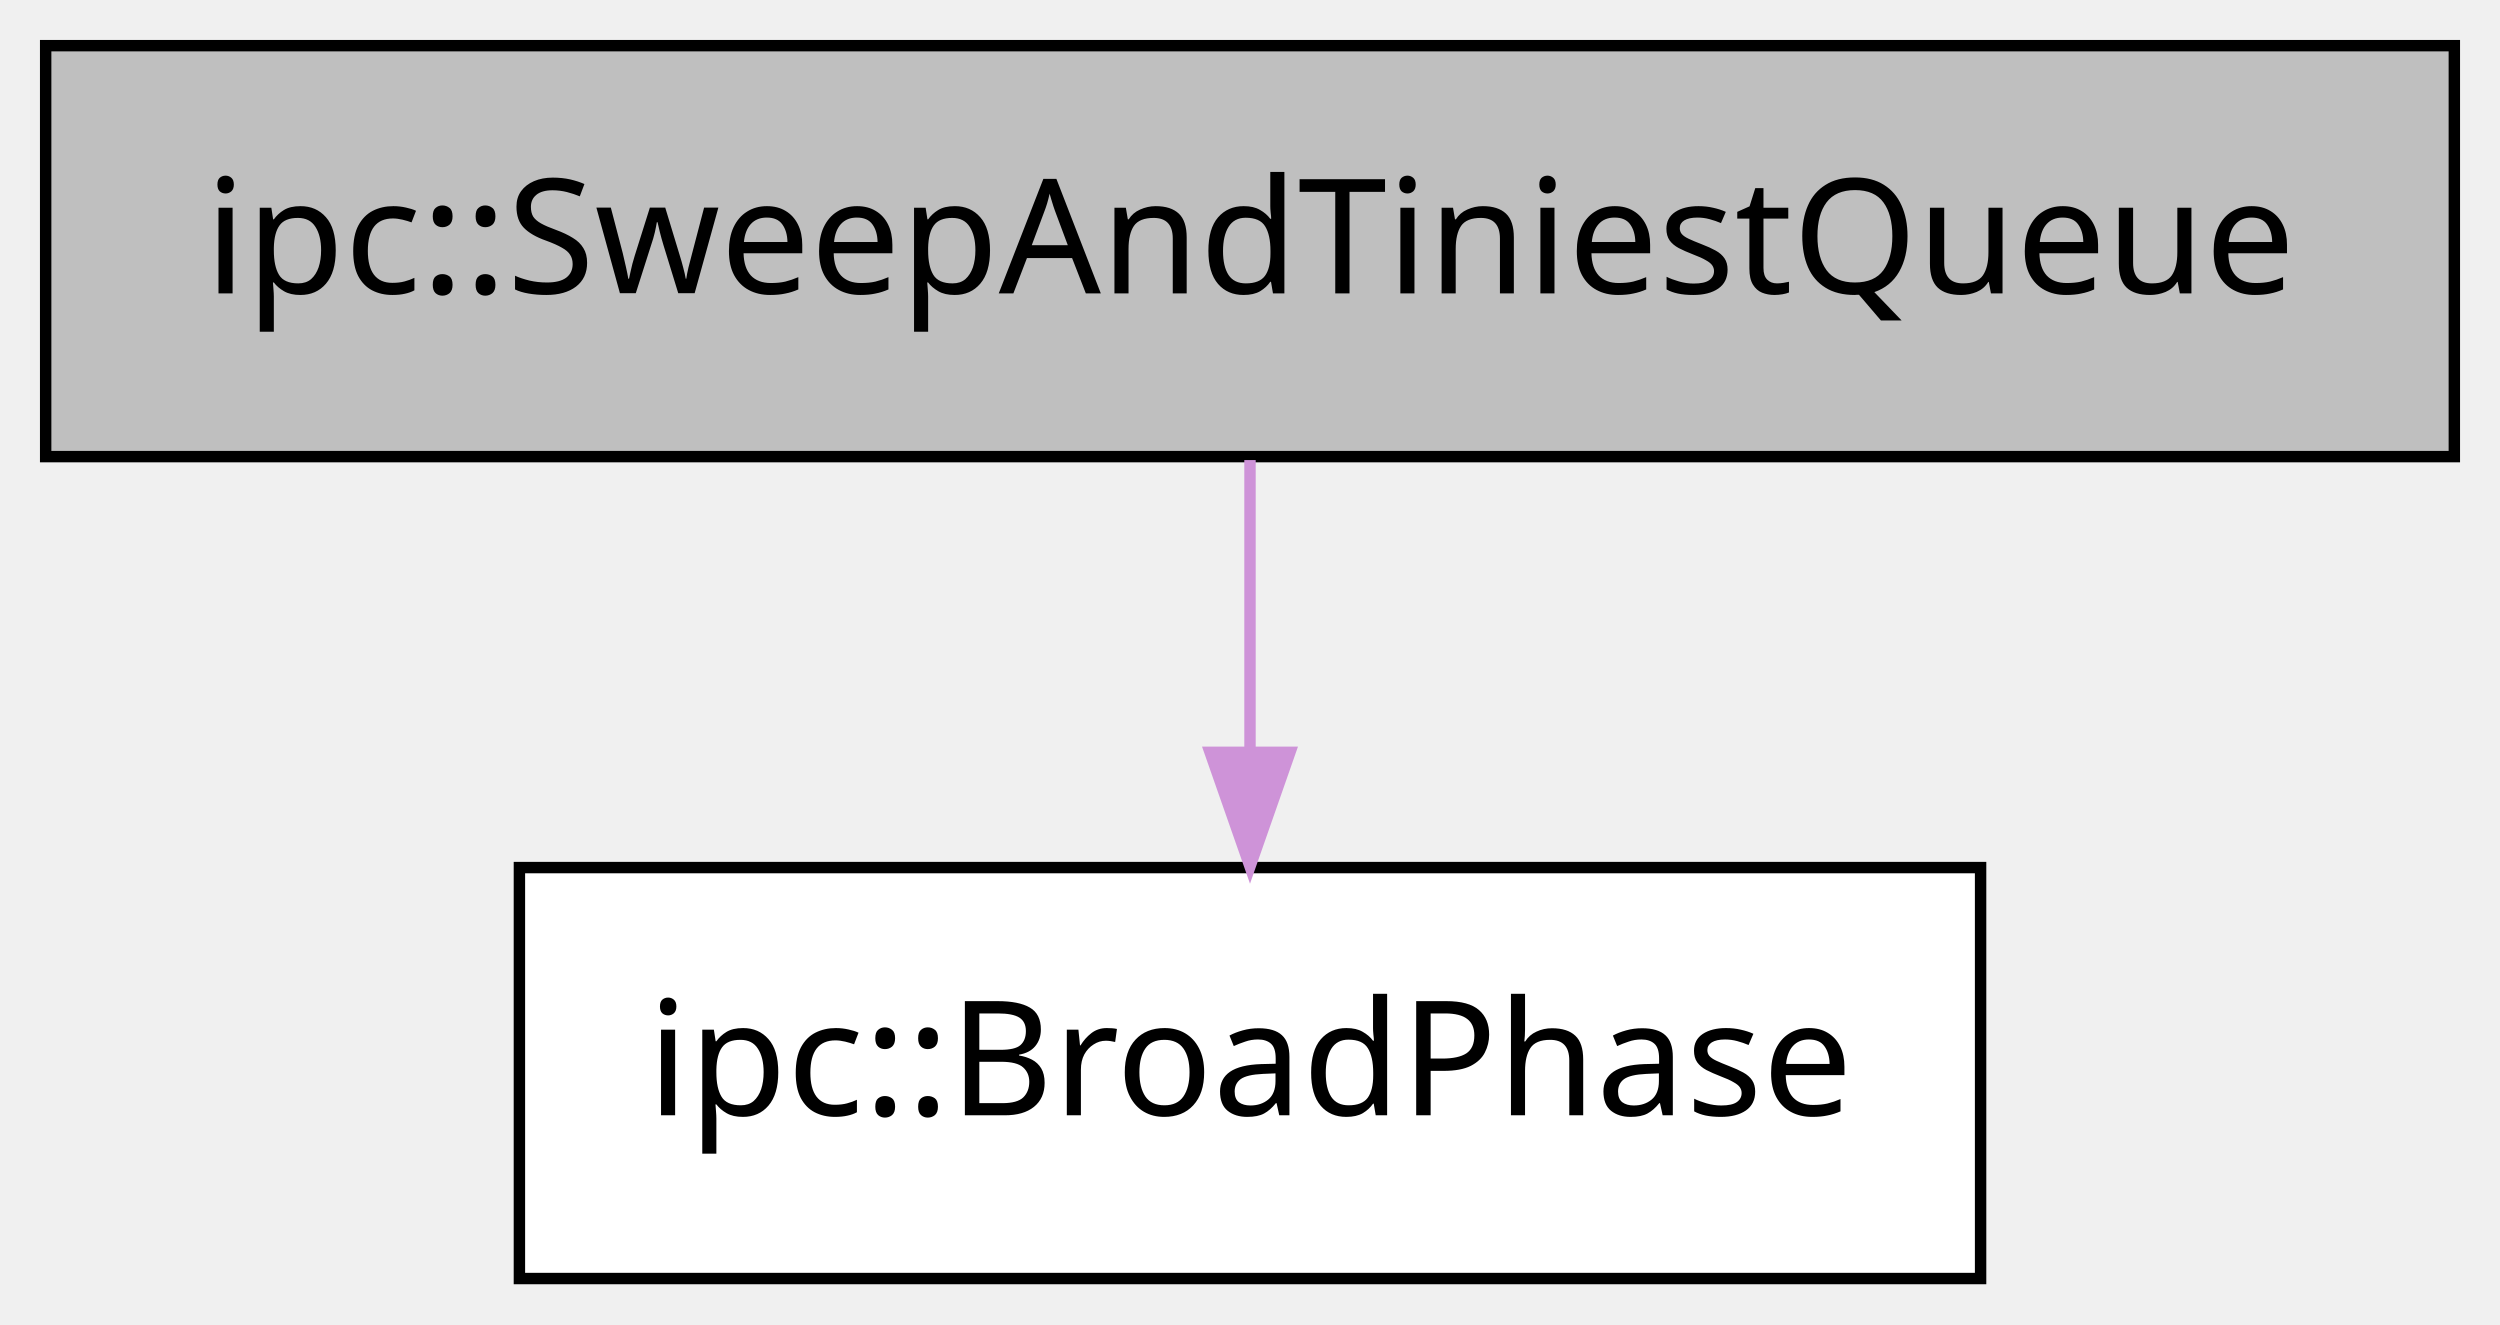
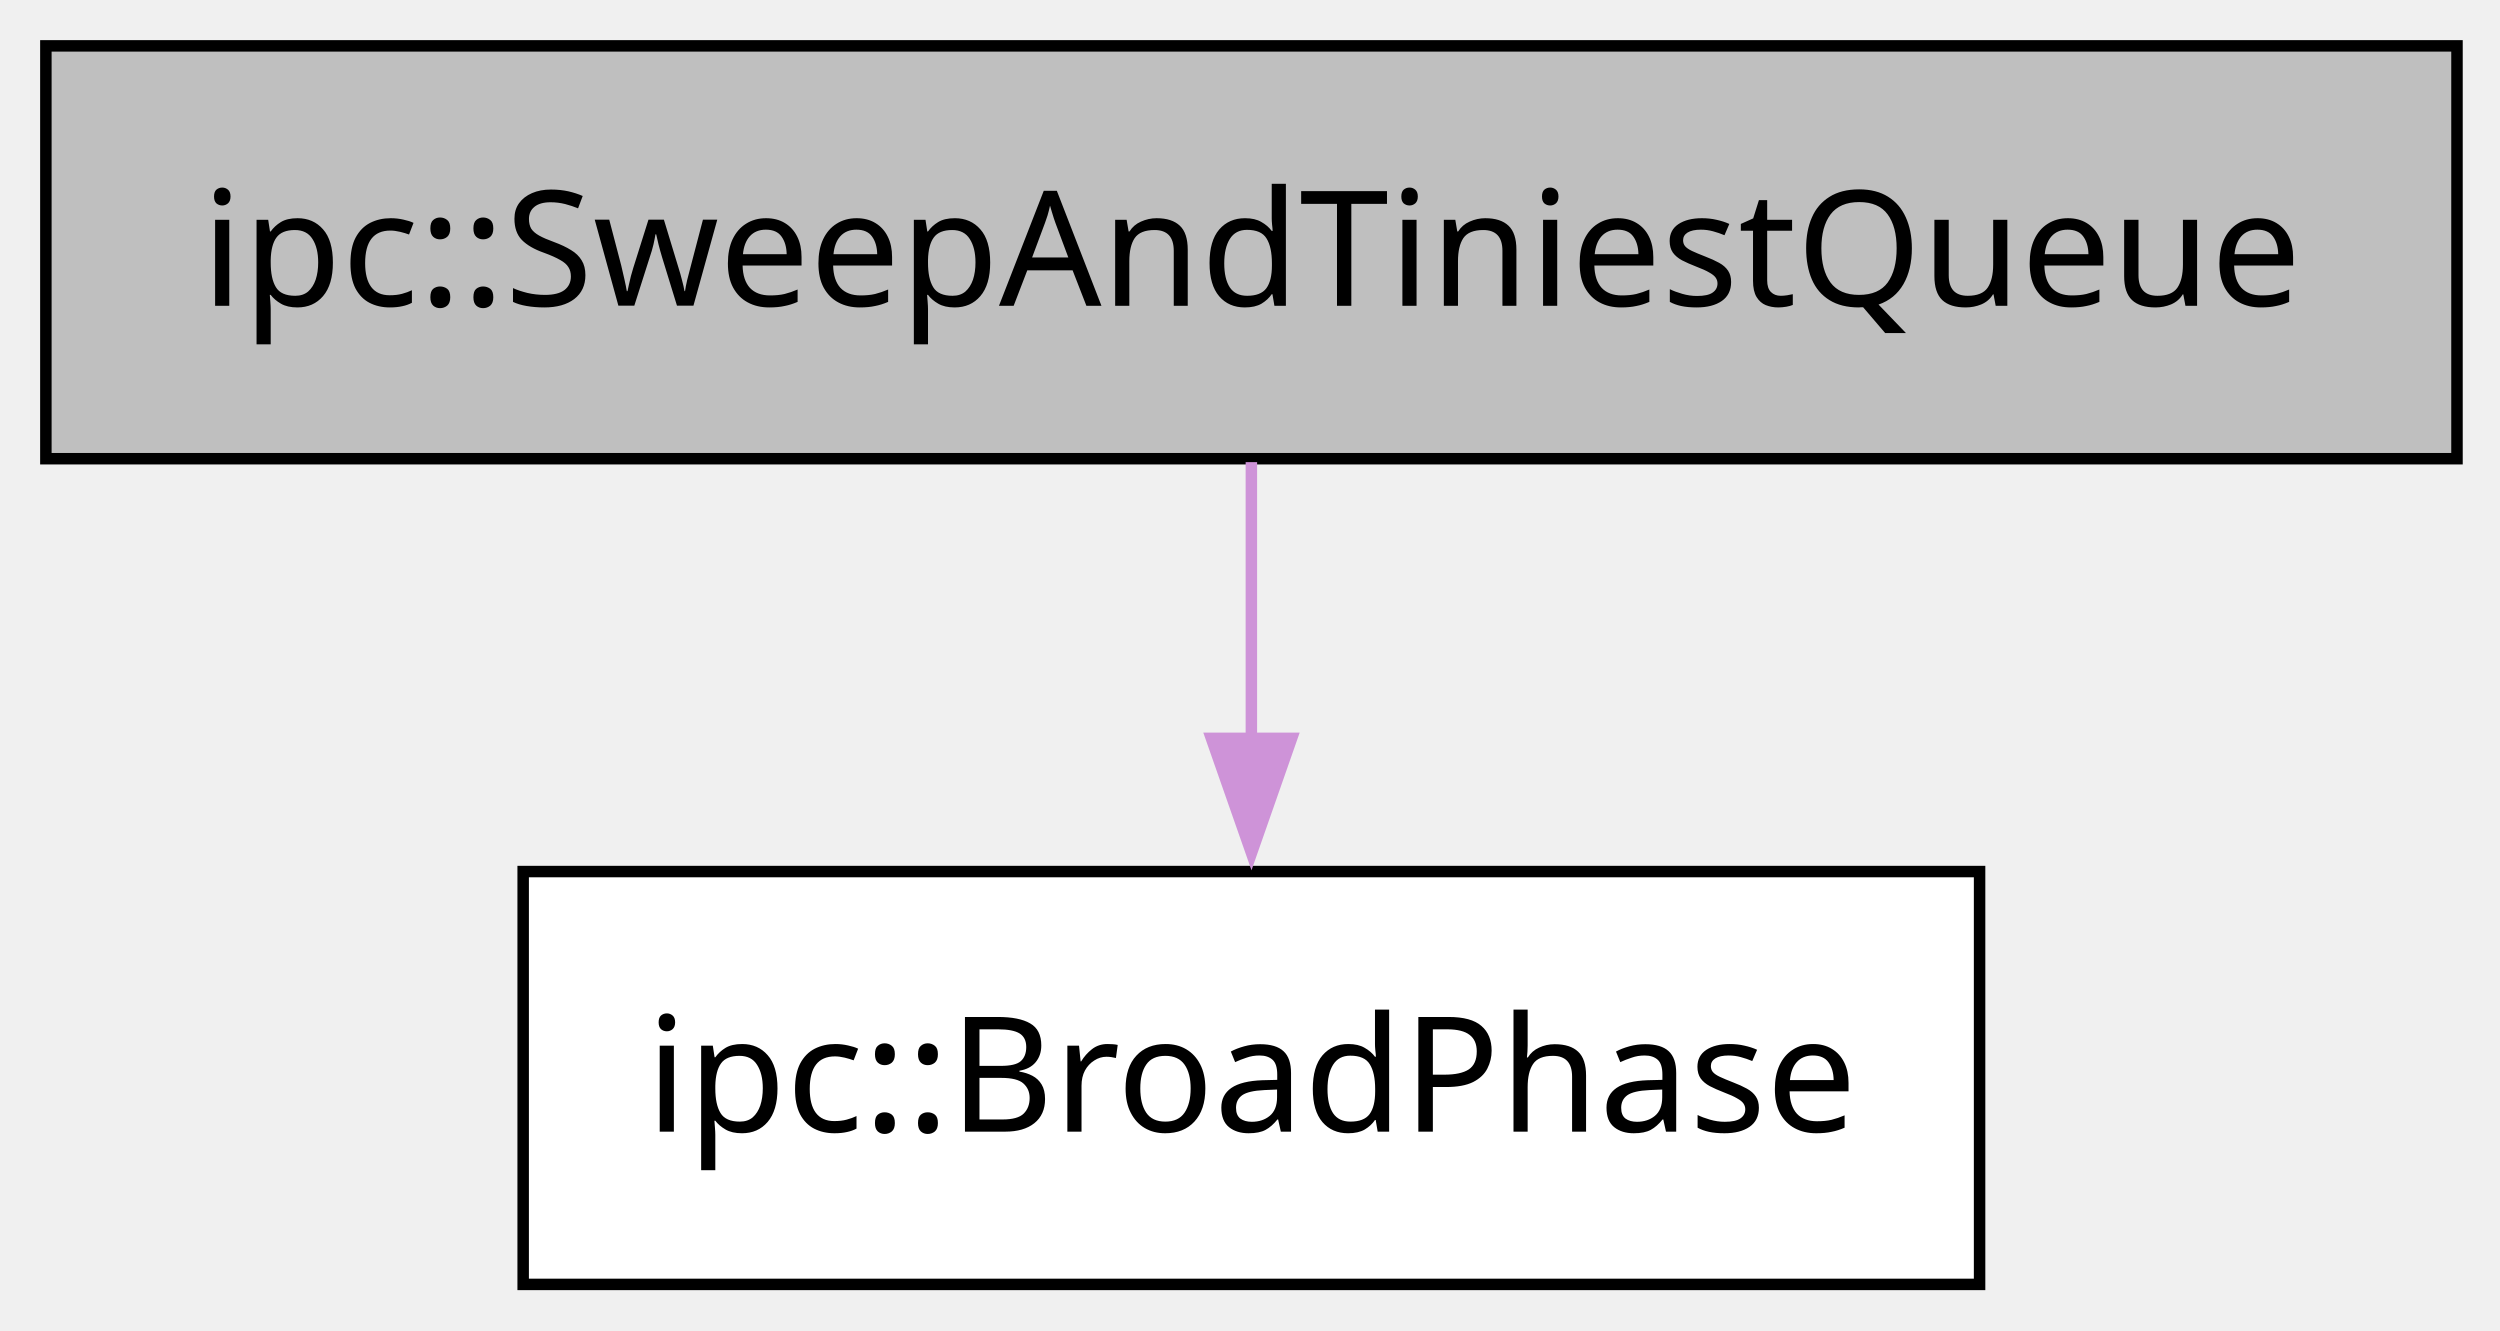
- <svg xmlns="http://www.w3.org/2000/svg" xmlns:xlink="http://www.w3.org/1999/xlink" width="219pt" height="116pt" viewBox="0.00 0.00 219.00 116.00">
+ <svg xmlns="http://www.w3.org/2000/svg" xmlns:xlink="http://www.w3.org/1999/xlink" width="218pt" height="116pt" viewBox="0.00 0.00 218.00 116.00">
  <g id="graph0" class="graph" transform="scale(1 1) rotate(0) translate(4 112)">
    <g id="node1" class="node">
      <g id="a_node1">
        <a xlink:title="ipc::BroadPhase">
-           <polygon fill="#ffffff" stroke="black" points="169.5,-36 41.5,-36 41.5,0 169.5,0 169.5,-36" />
-           <text text-anchor="middle" x="105.5" y="-14.3" font-family="Menlo" font-size="14.00">ipc::BroadPhase</text>
+           <polygon fill="#ffffff" stroke="black" points="168.62,-36 41.62,-36 41.62,0 168.62,0 168.62,-36" />
+           <text xml:space="preserve" text-anchor="middle" x="105.12" y="-13.32" font-family="Menlo" font-size="14.00">ipc::BroadPhase</text>
        </a>
      </g>
    </g>
    <g id="node2" class="node">
      <g id="a_node2">
        <a xlink:title="ipc::SweepAndTiniestQueue">
-           <polygon fill="#bfbfbf" stroke="black" points="211,-108 0,-108 0,-72 211,-72 211,-108" />
-           <text text-anchor="middle" x="105.5" y="-86.3" font-family="Menlo" font-size="14.00">ipc::SweepAndTiniestQueue</text>
+           <polygon fill="#bfbfbf" stroke="black" points="210.25,-108 0,-108 0,-72 210.25,-72 210.25,-108" />
+           <text xml:space="preserve" text-anchor="middle" x="105.12" y="-85.33" font-family="Menlo" font-size="14.00">ipc::SweepAndTiniestQueue</text>
        </a>
      </g>
    </g>
    <g id="edge1" class="edge">
      <g id="a_edge1">
        <a xlink:title="public-inheritance">
-           <path fill="none" stroke="#ce93d8" d="M105.5,-71.7C105.5,-63.98 105.5,-54.71 105.5,-46.11" />
-           <polygon fill="#ce93d8" stroke="#ce93d8" points="109,-46.1 105.5,-36.1 102,-46.1 109,-46.1" />
+           <path fill="none" stroke="#ce93d8" d="M105.12,-71.7C105.12,-64.41 105.12,-55.73 105.12,-47.54" />
+           <polygon fill="#ce93d8" stroke="#ce93d8" points="108.63,-47.62 105.13,-37.62 101.63,-47.62 108.63,-47.62" />
        </a>
      </g>
    </g>
  </g>
</svg>
